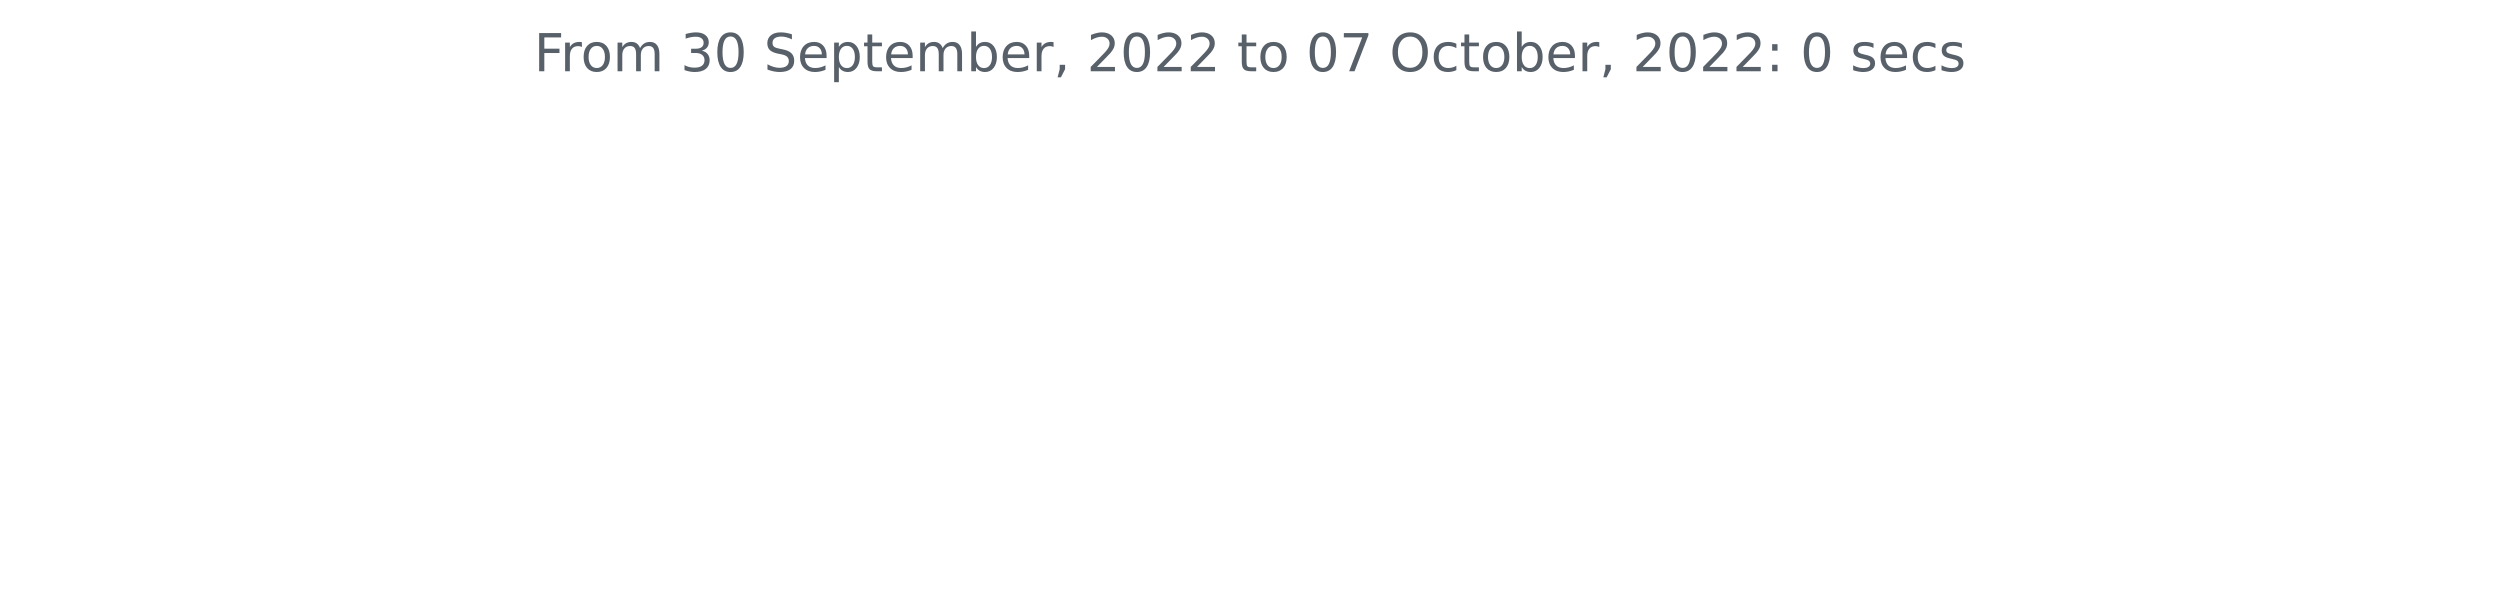
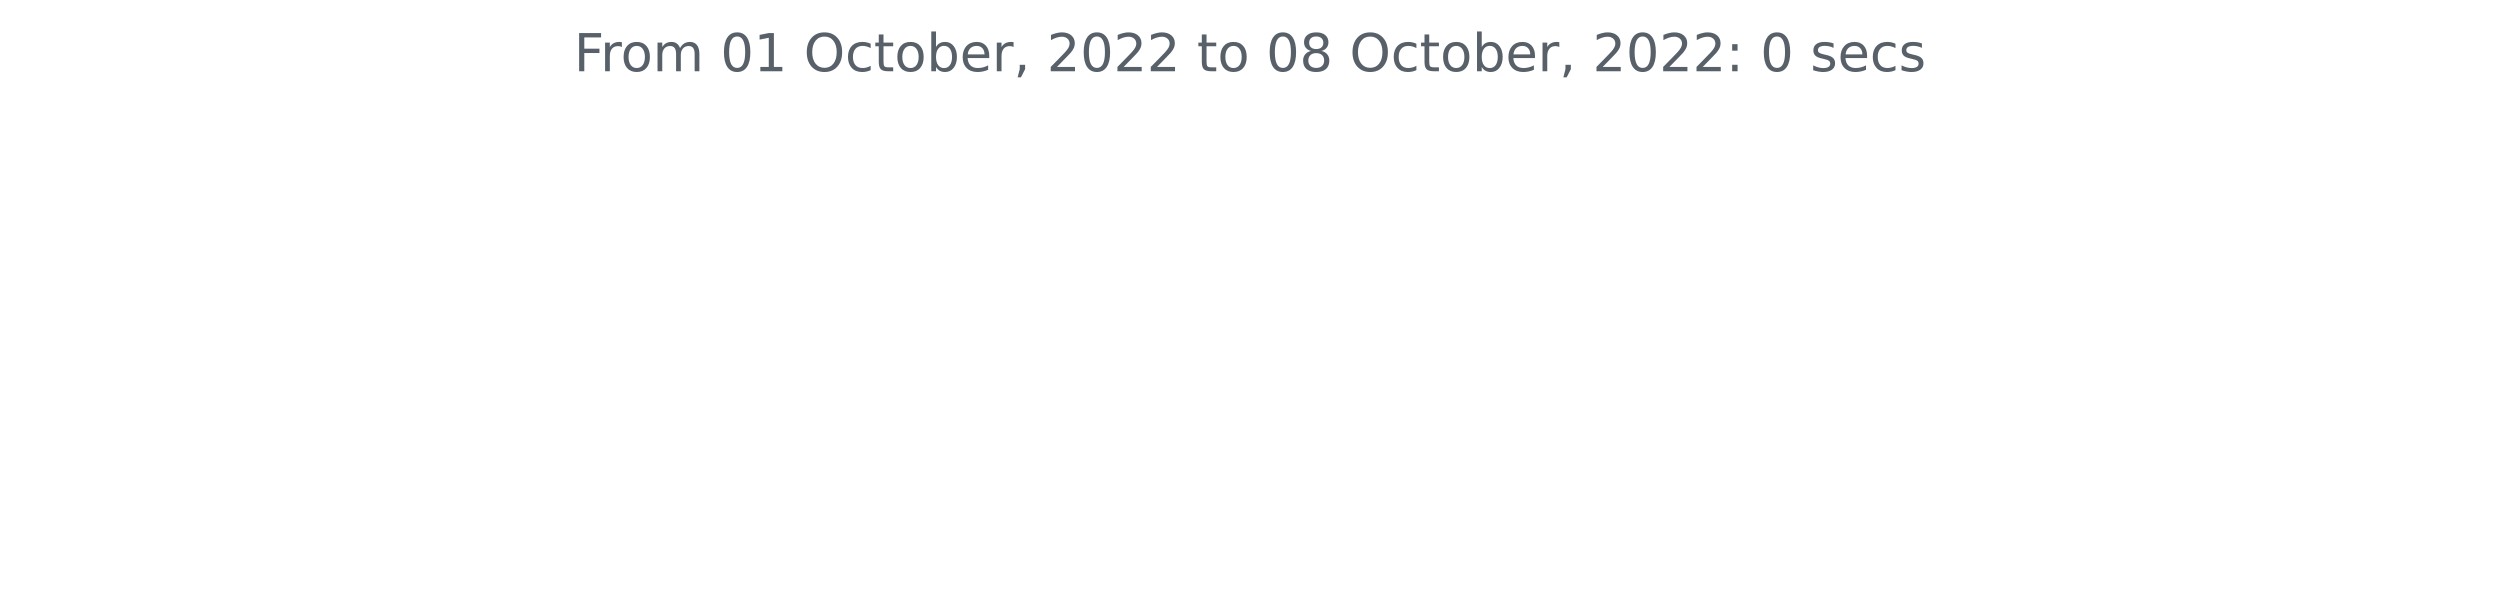
<svg xmlns="http://www.w3.org/2000/svg" xmlns:xlink="http://www.w3.org/1999/xlink" width="572.4pt" height="140.398pt" viewBox="0 0 572.4 140.398" version="1.1">
  <defs>
    <style type="text/css">*{stroke-linejoin: round; stroke-linecap: butt}</style>
  </defs>
  <g id="figure_1">
    <g id="patch_1">
      <path d="M 0 140.398  L 572.4 140.398  L 572.4 0  L 0 0  L 0 140.398  z " style="fill: none" />
    </g>
    <g id="axes_1">
      <g id="matplotlib.axis_1" />
      <g id="matplotlib.axis_2" />
      <g id="text_1">
-         <g style="fill: #586069" transform="translate(122.2678 16.31812)scale(0.12 -0.12)">
+         <g style="fill: #586069" transform="translate(131.4206 16.31812)scale(0.12 -0.12)">
          <defs>
            <path id="DejaVuSans-46" d="M 628 4666  L 3309 4666  L 3309 4134  L 1259 4134  L 1259 2759  L 3109 2759  L 3109 2228  L 1259 2228  L 1259 0  L 628 0  L 628 4666  z " transform="scale(0.015625)" />
            <path id="DejaVuSans-72" d="M 2631 2963  Q 2534 3019 2420 3045  Q 2306 3072 2169 3072  Q 1681 3072 1420 2755  Q 1159 2438 1159 1844  L 1159 0  L 581 0  L 581 3500  L 1159 3500  L 1159 2956  Q 1341 3275 1631 3429  Q 1922 3584 2338 3584  Q 2397 3584 2469 3576  Q 2541 3569 2628 3553  L 2631 2963  z " transform="scale(0.015625)" />
            <path id="DejaVuSans-6f" d="M 1959 3097  Q 1497 3097 1228 2736  Q 959 2375 959 1747  Q 959 1119 1226 758  Q 1494 397 1959 397  Q 2419 397 2687 759  Q 2956 1122 2956 1747  Q 2956 2369 2687 2733  Q 2419 3097 1959 3097  z M 1959 3584  Q 2709 3584 3137 3096  Q 3566 2609 3566 1747  Q 3566 888 3137 398  Q 2709 -91 1959 -91  Q 1206 -91 779 398  Q 353 888 353 1747  Q 353 2609 779 3096  Q 1206 3584 1959 3584  z " transform="scale(0.015625)" />
            <path id="DejaVuSans-6d" d="M 3328 2828  Q 3544 3216 3844 3400  Q 4144 3584 4550 3584  Q 5097 3584 5394 3201  Q 5691 2819 5691 2113  L 5691 0  L 5113 0  L 5113 2094  Q 5113 2597 4934 2840  Q 4756 3084 4391 3084  Q 3944 3084 3684 2787  Q 3425 2491 3425 1978  L 3425 0  L 2847 0  L 2847 2094  Q 2847 2600 2669 2842  Q 2491 3084 2119 3084  Q 1678 3084 1418 2786  Q 1159 2488 1159 1978  L 1159 0  L 581 0  L 581 3500  L 1159 3500  L 1159 2956  Q 1356 3278 1631 3431  Q 1906 3584 2284 3584  Q 2666 3584 2933 3390  Q 3200 3197 3328 2828  z " transform="scale(0.015625)" />
            <path id="DejaVuSans-20" transform="scale(0.015625)" />
-             <path id="DejaVuSans-33" d="M 2597 2516  Q 3050 2419 3304 2112  Q 3559 1806 3559 1356  Q 3559 666 3084 287  Q 2609 -91 1734 -91  Q 1441 -91 1130 -33  Q 819 25 488 141  L 488 750  Q 750 597 1062 519  Q 1375 441 1716 441  Q 2309 441 2620 675  Q 2931 909 2931 1356  Q 2931 1769 2642 2001  Q 2353 2234 1838 2234  L 1294 2234  L 1294 2753  L 1863 2753  Q 2328 2753 2575 2939  Q 2822 3125 2822 3475  Q 2822 3834 2567 4026  Q 2313 4219 1838 4219  Q 1578 4219 1281 4162  Q 984 4106 628 3988  L 628 4550  Q 988 4650 1302 4700  Q 1616 4750 1894 4750  Q 2613 4750 3031 4423  Q 3450 4097 3450 3541  Q 3450 3153 3228 2886  Q 3006 2619 2597 2516  z " transform="scale(0.015625)" />
            <path id="DejaVuSans-30" d="M 2034 4250  Q 1547 4250 1301 3770  Q 1056 3291 1056 2328  Q 1056 1369 1301 889  Q 1547 409 2034 409  Q 2525 409 2770 889  Q 3016 1369 3016 2328  Q 3016 3291 2770 3770  Q 2525 4250 2034 4250  z M 2034 4750  Q 2819 4750 3233 4129  Q 3647 3509 3647 2328  Q 3647 1150 3233 529  Q 2819 -91 2034 -91  Q 1250 -91 836 529  Q 422 1150 422 2328  Q 422 3509 836 4129  Q 1250 4750 2034 4750  z " transform="scale(0.015625)" />
-             <path id="DejaVuSans-53" d="M 3425 4513  L 3425 3897  Q 3066 4069 2747 4153  Q 2428 4238 2131 4238  Q 1616 4238 1336 4038  Q 1056 3838 1056 3469  Q 1056 3159 1242 3001  Q 1428 2844 1947 2747  L 2328 2669  Q 3034 2534 3370 2195  Q 3706 1856 3706 1288  Q 3706 609 3251 259  Q 2797 -91 1919 -91  Q 1588 -91 1214 -16  Q 841 59 441 206  L 441 856  Q 825 641 1194 531  Q 1563 422 1919 422  Q 2459 422 2753 634  Q 3047 847 3047 1241  Q 3047 1584 2836 1778  Q 2625 1972 2144 2069  L 1759 2144  Q 1053 2284 737 2584  Q 422 2884 422 3419  Q 422 4038 858 4394  Q 1294 4750 2059 4750  Q 2388 4750 2728 4690  Q 3069 4631 3425 4513  z " transform="scale(0.015625)" />
-             <path id="DejaVuSans-65" d="M 3597 1894  L 3597 1613  L 953 1613  Q 991 1019 1311 708  Q 1631 397 2203 397  Q 2534 397 2845 478  Q 3156 559 3463 722  L 3463 178  Q 3153 47 2828 -22  Q 2503 -91 2169 -91  Q 1331 -91 842 396  Q 353 884 353 1716  Q 353 2575 817 3079  Q 1281 3584 2069 3584  Q 2775 3584 3186 3129  Q 3597 2675 3597 1894  z M 3022 2063  Q 3016 2534 2758 2815  Q 2500 3097 2075 3097  Q 1594 3097 1305 2825  Q 1016 2553 972 2059  L 3022 2063  z " transform="scale(0.015625)" />
-             <path id="DejaVuSans-70" d="M 1159 525  L 1159 -1331  L 581 -1331  L 581 3500  L 1159 3500  L 1159 2969  Q 1341 3281 1617 3432  Q 1894 3584 2278 3584  Q 2916 3584 3314 3078  Q 3713 2572 3713 1747  Q 3713 922 3314 415  Q 2916 -91 2278 -91  Q 1894 -91 1617 61  Q 1341 213 1159 525  z M 3116 1747  Q 3116 2381 2855 2742  Q 2594 3103 2138 3103  Q 1681 3103 1420 2742  Q 1159 2381 1159 1747  Q 1159 1113 1420 752  Q 1681 391 2138 391  Q 2594 391 2855 752  Q 3116 1113 3116 1747  z " transform="scale(0.015625)" />
+             <path id="DejaVuSans-31" d="M 794 531  L 1825 531  L 1825 4091  L 703 3866  L 703 4441  L 1819 4666  L 2450 4666  L 2450 531  L 3481 531  L 3481 0  L 794 0  L 794 531  z " transform="scale(0.015625)" />
+             <path id="DejaVuSans-4f" d="M 2522 4238  Q 1834 4238 1429 3725  Q 1025 3213 1025 2328  Q 1025 1447 1429 934  Q 1834 422 2522 422  Q 3209 422 3611 934  Q 4013 1447 4013 2328  Q 4013 3213 3611 3725  Q 3209 4238 2522 4238  z M 2522 4750  Q 3503 4750 4090 4092  Q 4678 3434 4678 2328  Q 4678 1225 4090 567  Q 3503 -91 2522 -91  Q 1538 -91 948 565  Q 359 1222 359 2328  Q 359 3434 948 4092  Q 1538 4750 2522 4750  z " transform="scale(0.015625)" />
+             <path id="DejaVuSans-63" d="M 3122 3366  L 3122 2828  Q 2878 2963 2633 3030  Q 2388 3097 2138 3097  Q 1578 3097 1268 2742  Q 959 2388 959 1747  Q 959 1106 1268 751  Q 1578 397 2138 397  Q 2388 397 2633 464  Q 2878 531 3122 666  L 3122 134  Q 2881 22 2623 -34  Q 2366 -91 2075 -91  Q 1284 -91 818 406  Q 353 903 353 1747  Q 353 2603 823 3093  Q 1294 3584 2113 3584  Q 2378 3584 2631 3529  Q 2884 3475 3122 3366  z " transform="scale(0.015625)" />
            <path id="DejaVuSans-74" d="M 1172 4494  L 1172 3500  L 2356 3500  L 2356 3053  L 1172 3053  L 1172 1153  Q 1172 725 1289 603  Q 1406 481 1766 481  L 2356 481  L 2356 0  L 1766 0  Q 1100 0 847 248  Q 594 497 594 1153  L 594 3053  L 172 3053  L 172 3500  L 594 3500  L 594 4494  L 1172 4494  z " transform="scale(0.015625)" />
            <path id="DejaVuSans-62" d="M 3116 1747  Q 3116 2381 2855 2742  Q 2594 3103 2138 3103  Q 1681 3103 1420 2742  Q 1159 2381 1159 1747  Q 1159 1113 1420 752  Q 1681 391 2138 391  Q 2594 391 2855 752  Q 3116 1113 3116 1747  z M 1159 2969  Q 1341 3281 1617 3432  Q 1894 3584 2278 3584  Q 2916 3584 3314 3078  Q 3713 2572 3713 1747  Q 3713 922 3314 415  Q 2916 -91 2278 -91  Q 1894 -91 1617 61  Q 1341 213 1159 525  L 1159 0  L 581 0  L 581 4863  L 1159 4863  L 1159 2969  z " transform="scale(0.015625)" />
+             <path id="DejaVuSans-65" d="M 3597 1894  L 3597 1613  L 953 1613  Q 991 1019 1311 708  Q 1631 397 2203 397  Q 2534 397 2845 478  Q 3156 559 3463 722  L 3463 178  Q 3153 47 2828 -22  Q 2503 -91 2169 -91  Q 1331 -91 842 396  Q 353 884 353 1716  Q 353 2575 817 3079  Q 1281 3584 2069 3584  Q 2775 3584 3186 3129  Q 3597 2675 3597 1894  z M 3022 2063  Q 3016 2534 2758 2815  Q 2500 3097 2075 3097  Q 1594 3097 1305 2825  Q 1016 2553 972 2059  L 3022 2063  z " transform="scale(0.015625)" />
            <path id="DejaVuSans-2c" d="M 750 794  L 1409 794  L 1409 256  L 897 -744  L 494 -744  L 750 256  L 750 794  z " transform="scale(0.015625)" />
            <path id="DejaVuSans-32" d="M 1228 531  L 3431 531  L 3431 0  L 469 0  L 469 531  Q 828 903 1448 1529  Q 2069 2156 2228 2338  Q 2531 2678 2651 2914  Q 2772 3150 2772 3378  Q 2772 3750 2511 3984  Q 2250 4219 1831 4219  Q 1534 4219 1204 4116  Q 875 4013 500 3803  L 500 4441  Q 881 4594 1212 4672  Q 1544 4750 1819 4750  Q 2544 4750 2975 4387  Q 3406 4025 3406 3419  Q 3406 3131 3298 2873  Q 3191 2616 2906 2266  Q 2828 2175 2409 1742  Q 1991 1309 1228 531  z " transform="scale(0.015625)" />
-             <path id="DejaVuSans-37" d="M 525 4666  L 3525 4666  L 3525 4397  L 1831 0  L 1172 0  L 2766 4134  L 525 4134  L 525 4666  z " transform="scale(0.015625)" />
-             <path id="DejaVuSans-4f" d="M 2522 4238  Q 1834 4238 1429 3725  Q 1025 3213 1025 2328  Q 1025 1447 1429 934  Q 1834 422 2522 422  Q 3209 422 3611 934  Q 4013 1447 4013 2328  Q 4013 3213 3611 3725  Q 3209 4238 2522 4238  z M 2522 4750  Q 3503 4750 4090 4092  Q 4678 3434 4678 2328  Q 4678 1225 4090 567  Q 3503 -91 2522 -91  Q 1538 -91 948 565  Q 359 1222 359 2328  Q 359 3434 948 4092  Q 1538 4750 2522 4750  z " transform="scale(0.015625)" />
-             <path id="DejaVuSans-63" d="M 3122 3366  L 3122 2828  Q 2878 2963 2633 3030  Q 2388 3097 2138 3097  Q 1578 3097 1268 2742  Q 959 2388 959 1747  Q 959 1106 1268 751  Q 1578 397 2138 397  Q 2388 397 2633 464  Q 2878 531 3122 666  L 3122 134  Q 2881 22 2623 -34  Q 2366 -91 2075 -91  Q 1284 -91 818 406  Q 353 903 353 1747  Q 353 2603 823 3093  Q 1294 3584 2113 3584  Q 2378 3584 2631 3529  Q 2884 3475 3122 3366  z " transform="scale(0.015625)" />
+             <path id="DejaVuSans-38" d="M 2034 2216  Q 1584 2216 1326 1975  Q 1069 1734 1069 1313  Q 1069 891 1326 650  Q 1584 409 2034 409  Q 2484 409 2743 651  Q 3003 894 3003 1313  Q 3003 1734 2745 1975  Q 2488 2216 2034 2216  z M 1403 2484  Q 997 2584 770 2862  Q 544 3141 544 3541  Q 544 4100 942 4425  Q 1341 4750 2034 4750  Q 2731 4750 3128 4425  Q 3525 4100 3525 3541  Q 3525 3141 3298 2862  Q 3072 2584 2669 2484  Q 3125 2378 3379 2068  Q 3634 1759 3634 1313  Q 3634 634 3220 271  Q 2806 -91 2034 -91  Q 1263 -91 848 271  Q 434 634 434 1313  Q 434 1759 690 2068  Q 947 2378 1403 2484  z M 1172 3481  Q 1172 3119 1398 2916  Q 1625 2713 2034 2713  Q 2441 2713 2670 2916  Q 2900 3119 2900 3481  Q 2900 3844 2670 4047  Q 2441 4250 2034 4250  Q 1625 4250 1398 4047  Q 1172 3844 1172 3481  z " transform="scale(0.015625)" />
            <path id="DejaVuSans-3a" d="M 750 794  L 1409 794  L 1409 0  L 750 0  L 750 794  z M 750 3309  L 1409 3309  L 1409 2516  L 750 2516  L 750 3309  z " transform="scale(0.015625)" />
            <path id="DejaVuSans-73" d="M 2834 3397  L 2834 2853  Q 2591 2978 2328 3040  Q 2066 3103 1784 3103  Q 1356 3103 1142 2972  Q 928 2841 928 2578  Q 928 2378 1081 2264  Q 1234 2150 1697 2047  L 1894 2003  Q 2506 1872 2764 1633  Q 3022 1394 3022 966  Q 3022 478 2636 193  Q 2250 -91 1575 -91  Q 1294 -91 989 -36  Q 684 19 347 128  L 347 722  Q 666 556 975 473  Q 1284 391 1588 391  Q 1994 391 2212 530  Q 2431 669 2431 922  Q 2431 1156 2273 1281  Q 2116 1406 1581 1522  L 1381 1569  Q 847 1681 609 1914  Q 372 2147 372 2553  Q 372 3047 722 3315  Q 1072 3584 1716 3584  Q 2034 3584 2315 3537  Q 2597 3491 2834 3397  z " transform="scale(0.015625)" />
          </defs>
          <use xlink:href="#DejaVuSans-46" />
          <use xlink:href="#DejaVuSans-72" x="50.27" />
          <use xlink:href="#DejaVuSans-6f" x="89.133" />
          <use xlink:href="#DejaVuSans-6d" x="150.314" />
          <use xlink:href="#DejaVuSans-20" x="247.727" />
-           <use xlink:href="#DejaVuSans-33" x="279.514" />
-           <use xlink:href="#DejaVuSans-30" x="343.137" />
+           <use xlink:href="#DejaVuSans-30" x="279.514" />
+           <use xlink:href="#DejaVuSans-31" x="343.137" />
          <use xlink:href="#DejaVuSans-20" x="406.76" />
-           <use xlink:href="#DejaVuSans-53" x="438.547" />
-           <use xlink:href="#DejaVuSans-65" x="502.023" />
-           <use xlink:href="#DejaVuSans-70" x="563.547" />
-           <use xlink:href="#DejaVuSans-74" x="627.023" />
-           <use xlink:href="#DejaVuSans-65" x="666.232" />
-           <use xlink:href="#DejaVuSans-6d" x="727.756" />
-           <use xlink:href="#DejaVuSans-62" x="825.168" />
-           <use xlink:href="#DejaVuSans-65" x="888.645" />
-           <use xlink:href="#DejaVuSans-72" x="950.168" />
-           <use xlink:href="#DejaVuSans-2c" x="991.281" />
-           <use xlink:href="#DejaVuSans-20" x="1023.068" />
-           <use xlink:href="#DejaVuSans-32" x="1054.855" />
-           <use xlink:href="#DejaVuSans-30" x="1118.479" />
-           <use xlink:href="#DejaVuSans-32" x="1182.102" />
-           <use xlink:href="#DejaVuSans-32" x="1245.725" />
-           <use xlink:href="#DejaVuSans-20" x="1309.348" />
-           <use xlink:href="#DejaVuSans-74" x="1341.135" />
-           <use xlink:href="#DejaVuSans-6f" x="1380.344" />
-           <use xlink:href="#DejaVuSans-20" x="1441.525" />
-           <use xlink:href="#DejaVuSans-30" x="1473.312" />
-           <use xlink:href="#DejaVuSans-37" x="1536.936" />
-           <use xlink:href="#DejaVuSans-20" x="1600.559" />
-           <use xlink:href="#DejaVuSans-4f" x="1632.346" />
-           <use xlink:href="#DejaVuSans-63" x="1711.057" />
-           <use xlink:href="#DejaVuSans-74" x="1766.037" />
-           <use xlink:href="#DejaVuSans-6f" x="1805.246" />
-           <use xlink:href="#DejaVuSans-62" x="1866.428" />
-           <use xlink:href="#DejaVuSans-65" x="1929.904" />
-           <use xlink:href="#DejaVuSans-72" x="1991.428" />
-           <use xlink:href="#DejaVuSans-2c" x="2032.541" />
-           <use xlink:href="#DejaVuSans-20" x="2064.328" />
-           <use xlink:href="#DejaVuSans-32" x="2096.115" />
-           <use xlink:href="#DejaVuSans-30" x="2159.738" />
-           <use xlink:href="#DejaVuSans-32" x="2223.361" />
-           <use xlink:href="#DejaVuSans-32" x="2286.984" />
-           <use xlink:href="#DejaVuSans-3a" x="2350.607" />
-           <use xlink:href="#DejaVuSans-20" x="2384.299" />
-           <use xlink:href="#DejaVuSans-30" x="2416.086" />
-           <use xlink:href="#DejaVuSans-20" x="2479.709" />
-           <use xlink:href="#DejaVuSans-73" x="2511.496" />
-           <use xlink:href="#DejaVuSans-65" x="2563.596" />
-           <use xlink:href="#DejaVuSans-63" x="2625.119" />
-           <use xlink:href="#DejaVuSans-73" x="2680.1" />
+           <use xlink:href="#DejaVuSans-4f" x="438.547" />
+           <use xlink:href="#DejaVuSans-63" x="517.258" />
+           <use xlink:href="#DejaVuSans-74" x="572.238" />
+           <use xlink:href="#DejaVuSans-6f" x="611.447" />
+           <use xlink:href="#DejaVuSans-62" x="672.629" />
+           <use xlink:href="#DejaVuSans-65" x="736.105" />
+           <use xlink:href="#DejaVuSans-72" x="797.629" />
+           <use xlink:href="#DejaVuSans-2c" x="838.742" />
+           <use xlink:href="#DejaVuSans-20" x="870.529" />
+           <use xlink:href="#DejaVuSans-32" x="902.316" />
+           <use xlink:href="#DejaVuSans-30" x="965.939" />
+           <use xlink:href="#DejaVuSans-32" x="1029.562" />
+           <use xlink:href="#DejaVuSans-32" x="1093.186" />
+           <use xlink:href="#DejaVuSans-20" x="1156.809" />
+           <use xlink:href="#DejaVuSans-74" x="1188.596" />
+           <use xlink:href="#DejaVuSans-6f" x="1227.805" />
+           <use xlink:href="#DejaVuSans-20" x="1288.986" />
+           <use xlink:href="#DejaVuSans-30" x="1320.773" />
+           <use xlink:href="#DejaVuSans-38" x="1384.396" />
+           <use xlink:href="#DejaVuSans-20" x="1448.02" />
+           <use xlink:href="#DejaVuSans-4f" x="1479.807" />
+           <use xlink:href="#DejaVuSans-63" x="1558.518" />
+           <use xlink:href="#DejaVuSans-74" x="1613.498" />
+           <use xlink:href="#DejaVuSans-6f" x="1652.707" />
+           <use xlink:href="#DejaVuSans-62" x="1713.889" />
+           <use xlink:href="#DejaVuSans-65" x="1777.365" />
+           <use xlink:href="#DejaVuSans-72" x="1838.889" />
+           <use xlink:href="#DejaVuSans-2c" x="1880.002" />
+           <use xlink:href="#DejaVuSans-20" x="1911.789" />
+           <use xlink:href="#DejaVuSans-32" x="1943.576" />
+           <use xlink:href="#DejaVuSans-30" x="2007.199" />
+           <use xlink:href="#DejaVuSans-32" x="2070.822" />
+           <use xlink:href="#DejaVuSans-32" x="2134.445" />
+           <use xlink:href="#DejaVuSans-3a" x="2198.068" />
+           <use xlink:href="#DejaVuSans-20" x="2231.76" />
+           <use xlink:href="#DejaVuSans-30" x="2263.547" />
+           <use xlink:href="#DejaVuSans-20" x="2327.17" />
+           <use xlink:href="#DejaVuSans-73" x="2358.957" />
+           <use xlink:href="#DejaVuSans-65" x="2411.057" />
+           <use xlink:href="#DejaVuSans-63" x="2472.58" />
+           <use xlink:href="#DejaVuSans-73" x="2527.561" />
        </g>
      </g>
    </g>
  </g>
</svg>
